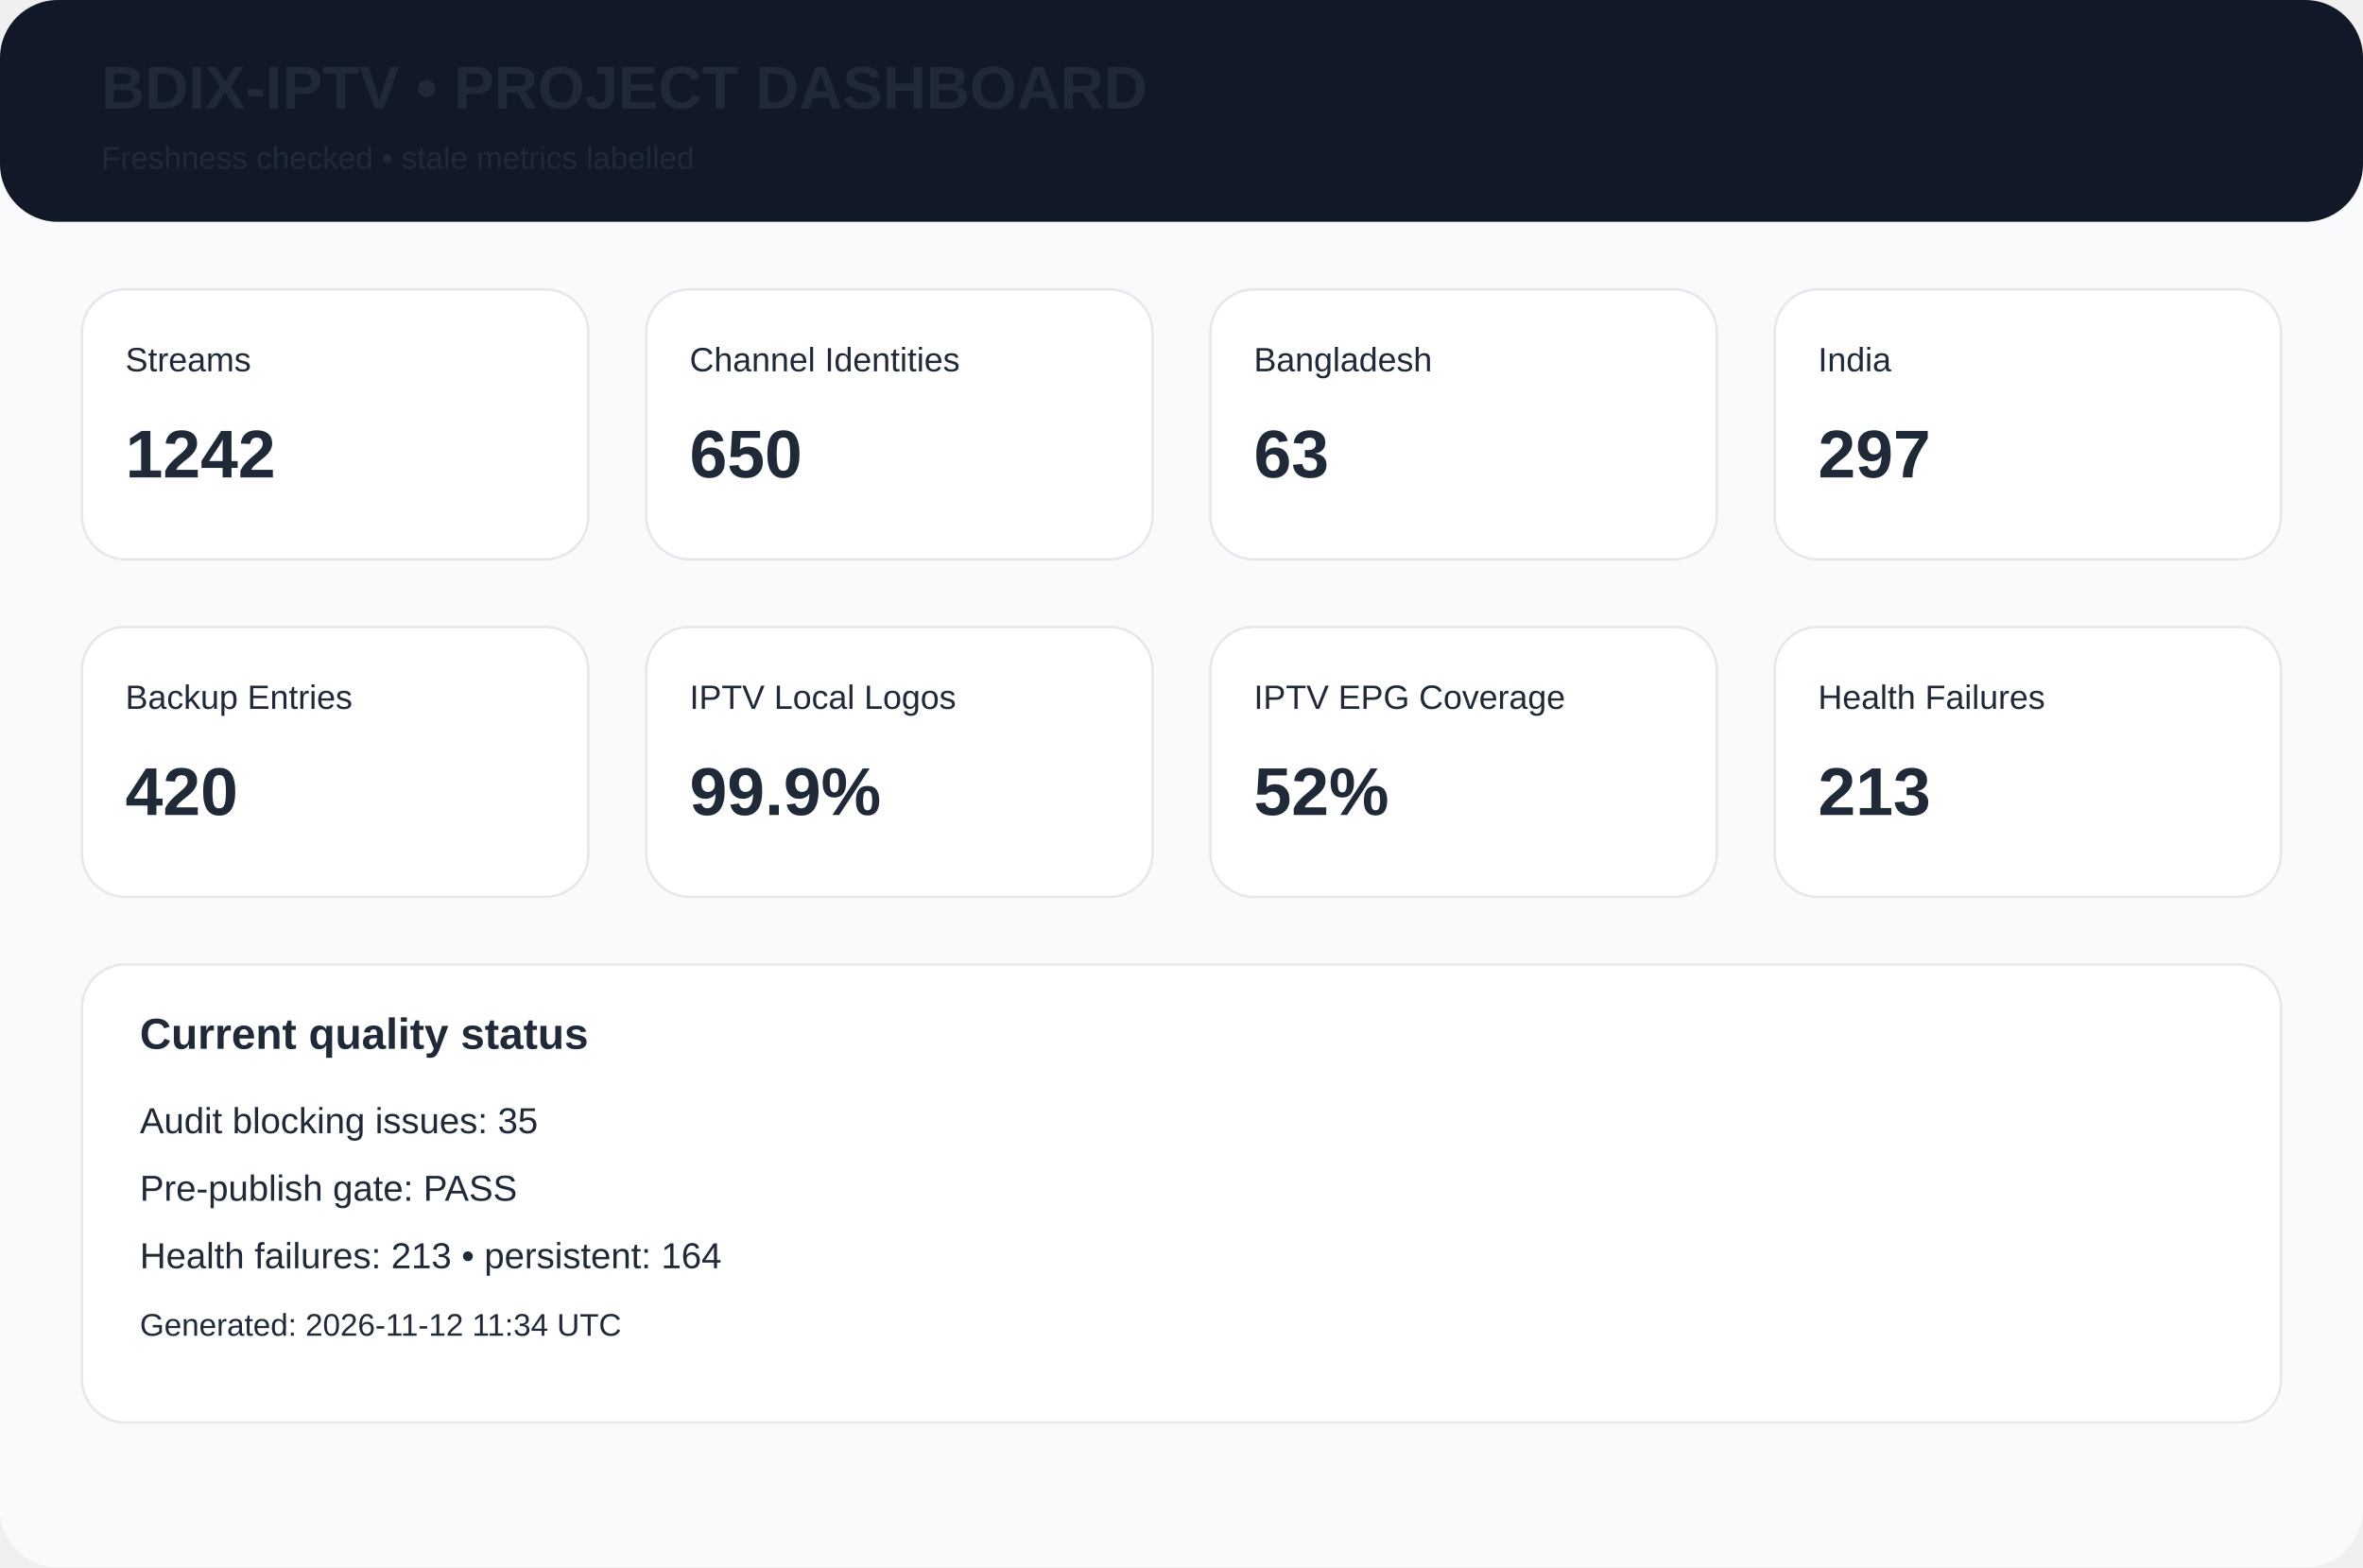
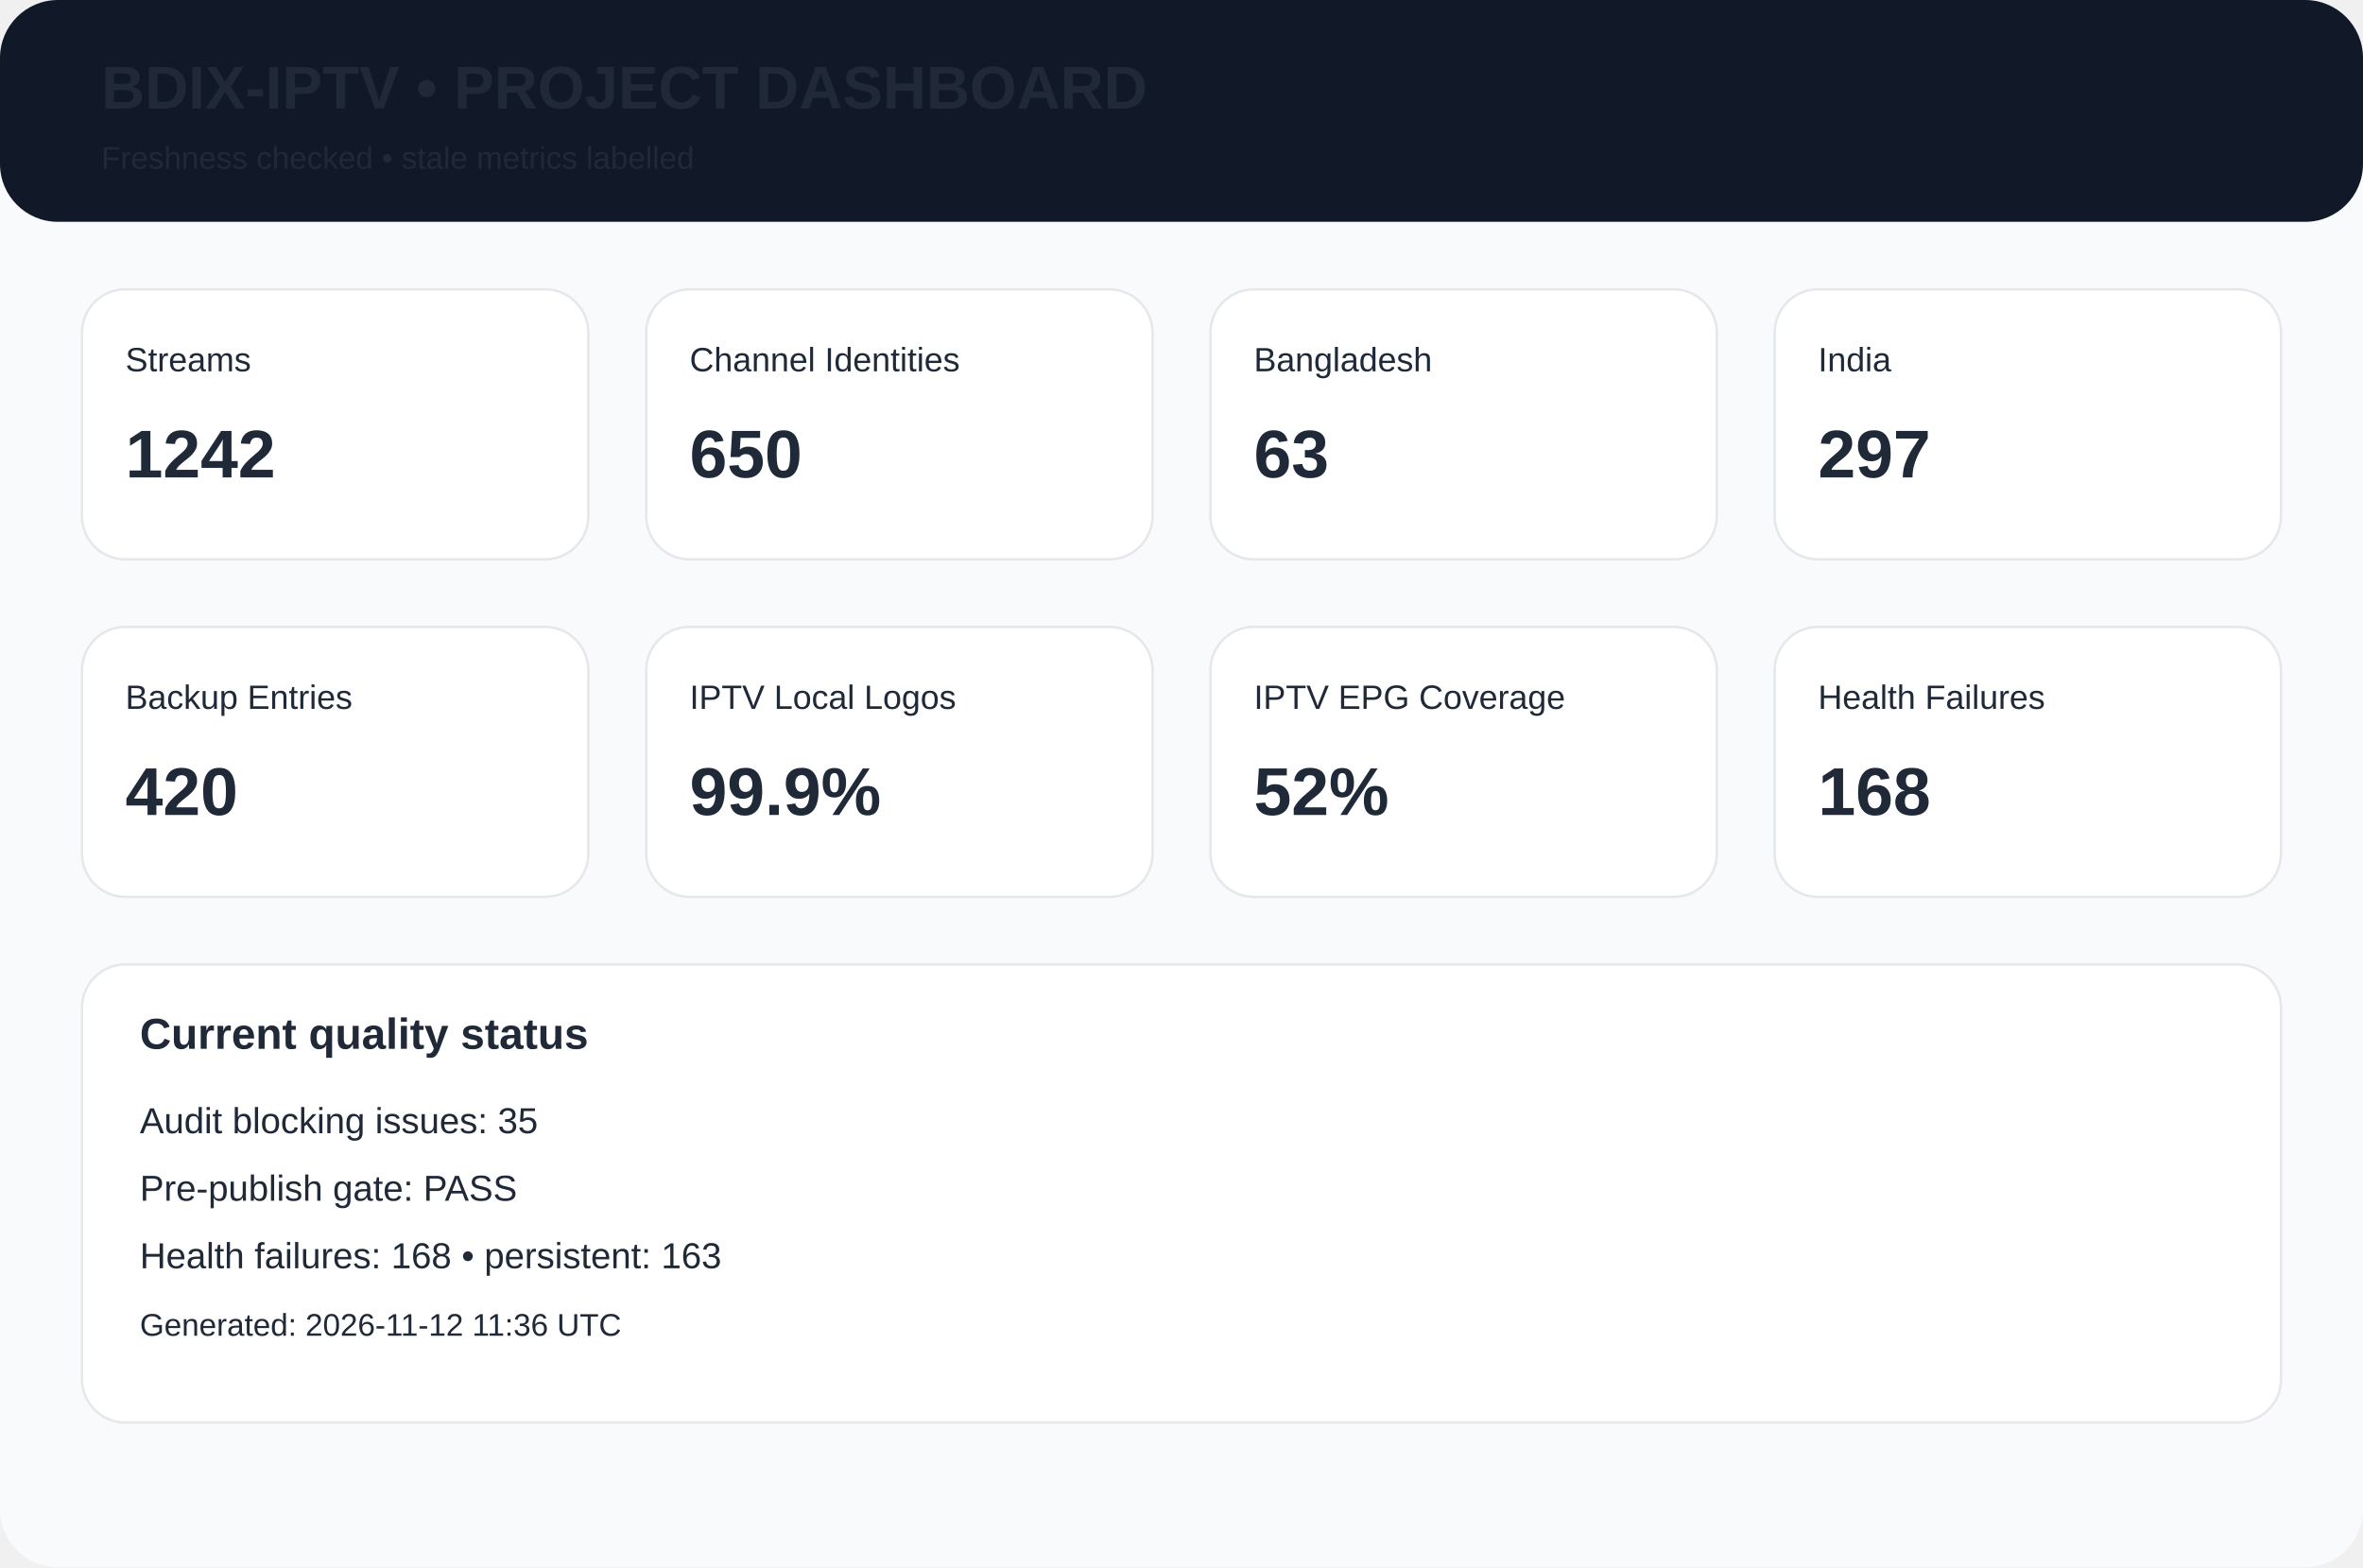
<svg xmlns="http://www.w3.org/2000/svg" width="980" height="650" viewBox="0 0 980 650">
  <rect width="980" height="650" rx="24" fill="#f8fafc" />
  <rect width="980" height="92" rx="24" fill="#111827" />
  <text x="42" y="45" font-family="Arial,Helvetica,sans-serif" font-size="25px" font-weight="700" fill="#1f2937">BDIX-IPTV • PROJECT DASHBOARD</text>
  <text x="42" y="70" font-family="Arial,Helvetica,sans-serif" font-size="13px" font-weight="400" fill="#1f2937">Freshness checked • stale metrics labelled</text>
  <rect x="34" y="120" width="210" height="112" rx="18" fill="white" stroke="#e5e7eb" />
  <text x="52" y="154" font-family="Arial,Helvetica,sans-serif" font-size="14px" font-weight="400" fill="#1f2937">Streams</text>
  <text x="52" y="198" font-family="Arial,Helvetica,sans-serif" font-size="28px" font-weight="700" fill="#1f2937">1242</text>
  <rect x="268" y="120" width="210" height="112" rx="18" fill="white" stroke="#e5e7eb" />
  <text x="286" y="154" font-family="Arial,Helvetica,sans-serif" font-size="14px" font-weight="400" fill="#1f2937">Channel Identities</text>
  <text x="286" y="198" font-family="Arial,Helvetica,sans-serif" font-size="28px" font-weight="700" fill="#1f2937">650</text>
  <rect x="502" y="120" width="210" height="112" rx="18" fill="white" stroke="#e5e7eb" />
  <text x="520" y="154" font-family="Arial,Helvetica,sans-serif" font-size="14px" font-weight="400" fill="#1f2937">Bangladesh</text>
  <text x="520" y="198" font-family="Arial,Helvetica,sans-serif" font-size="28px" font-weight="700" fill="#1f2937">63</text>
  <rect x="736" y="120" width="210" height="112" rx="18" fill="white" stroke="#e5e7eb" />
  <text x="754" y="154" font-family="Arial,Helvetica,sans-serif" font-size="14px" font-weight="400" fill="#1f2937">India</text>
  <text x="754" y="198" font-family="Arial,Helvetica,sans-serif" font-size="28px" font-weight="700" fill="#1f2937">297</text>
  <rect x="34" y="260" width="210" height="112" rx="18" fill="white" stroke="#e5e7eb" />
  <text x="52" y="294" font-family="Arial,Helvetica,sans-serif" font-size="14px" font-weight="400" fill="#1f2937">Backup Entries</text>
  <text x="52" y="338" font-family="Arial,Helvetica,sans-serif" font-size="28px" font-weight="700" fill="#1f2937">420</text>
  <rect x="268" y="260" width="210" height="112" rx="18" fill="white" stroke="#e5e7eb" />
  <text x="286" y="294" font-family="Arial,Helvetica,sans-serif" font-size="14px" font-weight="400" fill="#1f2937">IPTV Local Logos</text>
  <text x="286" y="338" font-family="Arial,Helvetica,sans-serif" font-size="28px" font-weight="700" fill="#1f2937">99.9%</text>
  <rect x="502" y="260" width="210" height="112" rx="18" fill="white" stroke="#e5e7eb" />
  <text x="520" y="294" font-family="Arial,Helvetica,sans-serif" font-size="14px" font-weight="400" fill="#1f2937">IPTV EPG Coverage</text>
  <text x="520" y="338" font-family="Arial,Helvetica,sans-serif" font-size="28px" font-weight="700" fill="#1f2937">52%</text>
  <rect x="736" y="260" width="210" height="112" rx="18" fill="white" stroke="#e5e7eb" />
  <text x="754" y="294" font-family="Arial,Helvetica,sans-serif" font-size="14px" font-weight="400" fill="#1f2937">Health Failures</text>
-   <text x="754" y="338" font-family="Arial,Helvetica,sans-serif" font-size="28px" font-weight="700" fill="#1f2937">213</text>
+   <text x="754" y="338" font-family="Arial,Helvetica,sans-serif" font-size="28px" font-weight="700" fill="#1f2937">168</text>
  <rect x="34" y="400" width="912" height="190" rx="18" fill="white" stroke="#e5e7eb" />
  <text x="58" y="435" font-family="Arial,Helvetica,sans-serif" font-size="18px" font-weight="700" fill="#1f2937">Current quality status</text>
  <text x="58" y="470" font-family="Arial,Helvetica,sans-serif" font-size="15px" font-weight="400" fill="#1f2937">Audit blocking issues: 35</text>
  <text x="58" y="498" font-family="Arial,Helvetica,sans-serif" font-size="15px" font-weight="400" fill="#1f2937">Pre-publish gate: PASS</text>
-   <text x="58" y="526" font-family="Arial,Helvetica,sans-serif" font-size="15px" font-weight="400" fill="#1f2937">Health failures: 213 • persistent: 164</text>
-   <text x="58" y="554" font-family="Arial,Helvetica,sans-serif" font-size="13px" font-weight="400" fill="#1f2937">Generated: 2026-11-12 11:34 UTC</text>
+   <text x="58" y="526" font-family="Arial,Helvetica,sans-serif" font-size="15px" font-weight="400" fill="#1f2937">Health failures: 168 • persistent: 163</text>
+   <text x="58" y="554" font-family="Arial,Helvetica,sans-serif" font-size="13px" font-weight="400" fill="#1f2937">Generated: 2026-11-12 11:36 UTC</text>
</svg>
